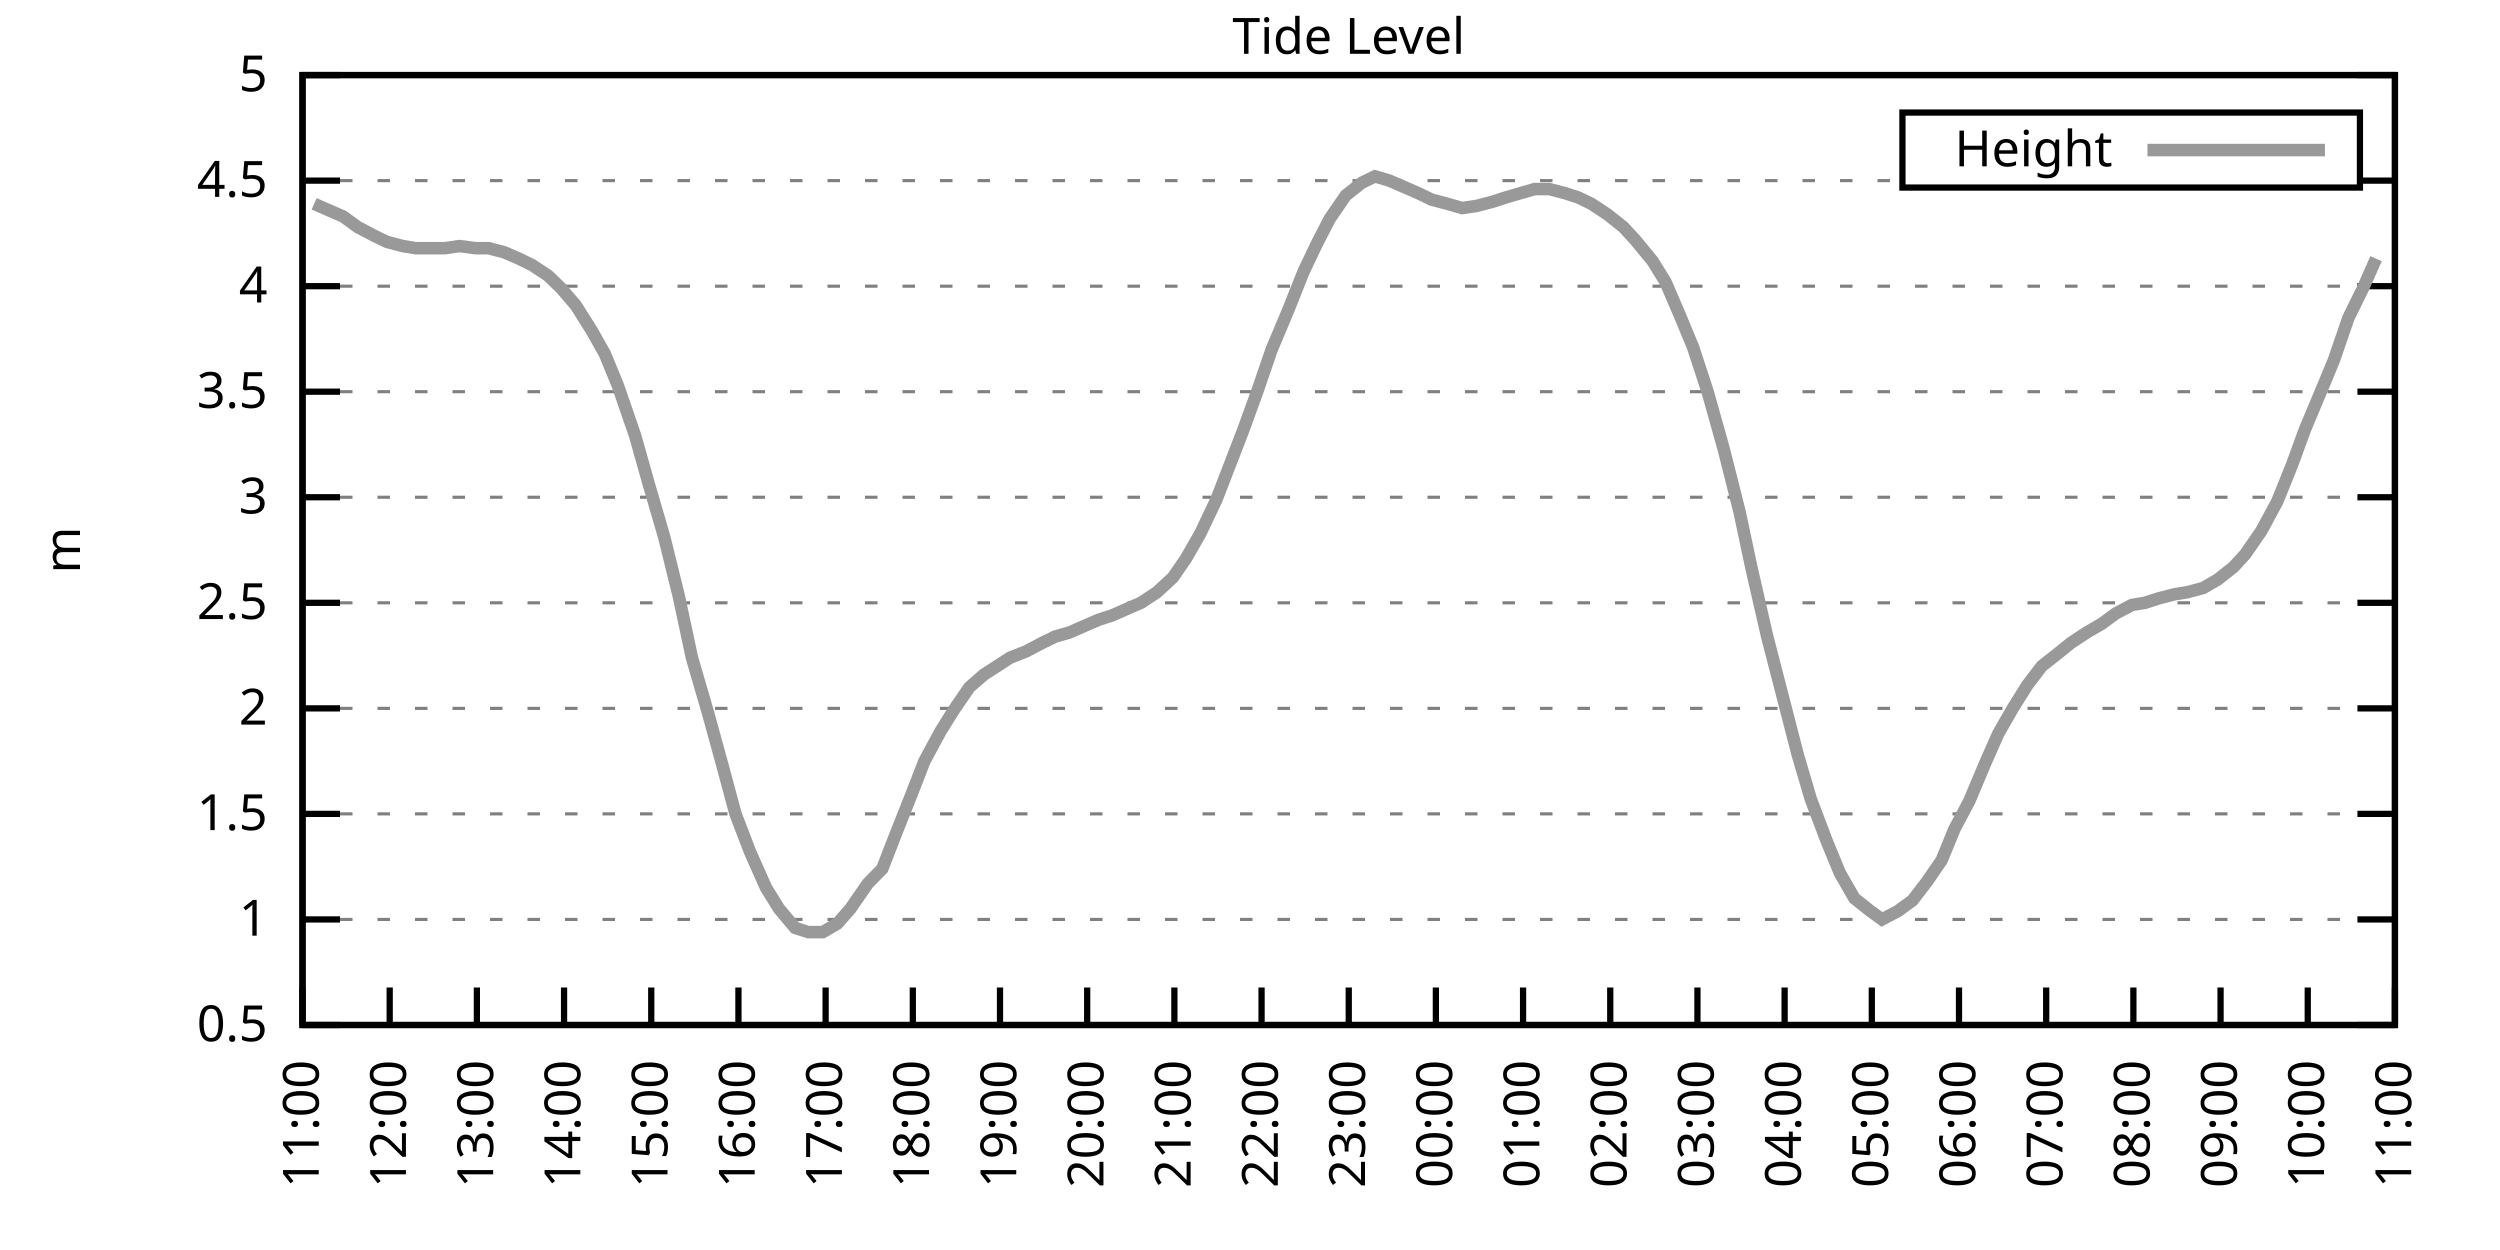
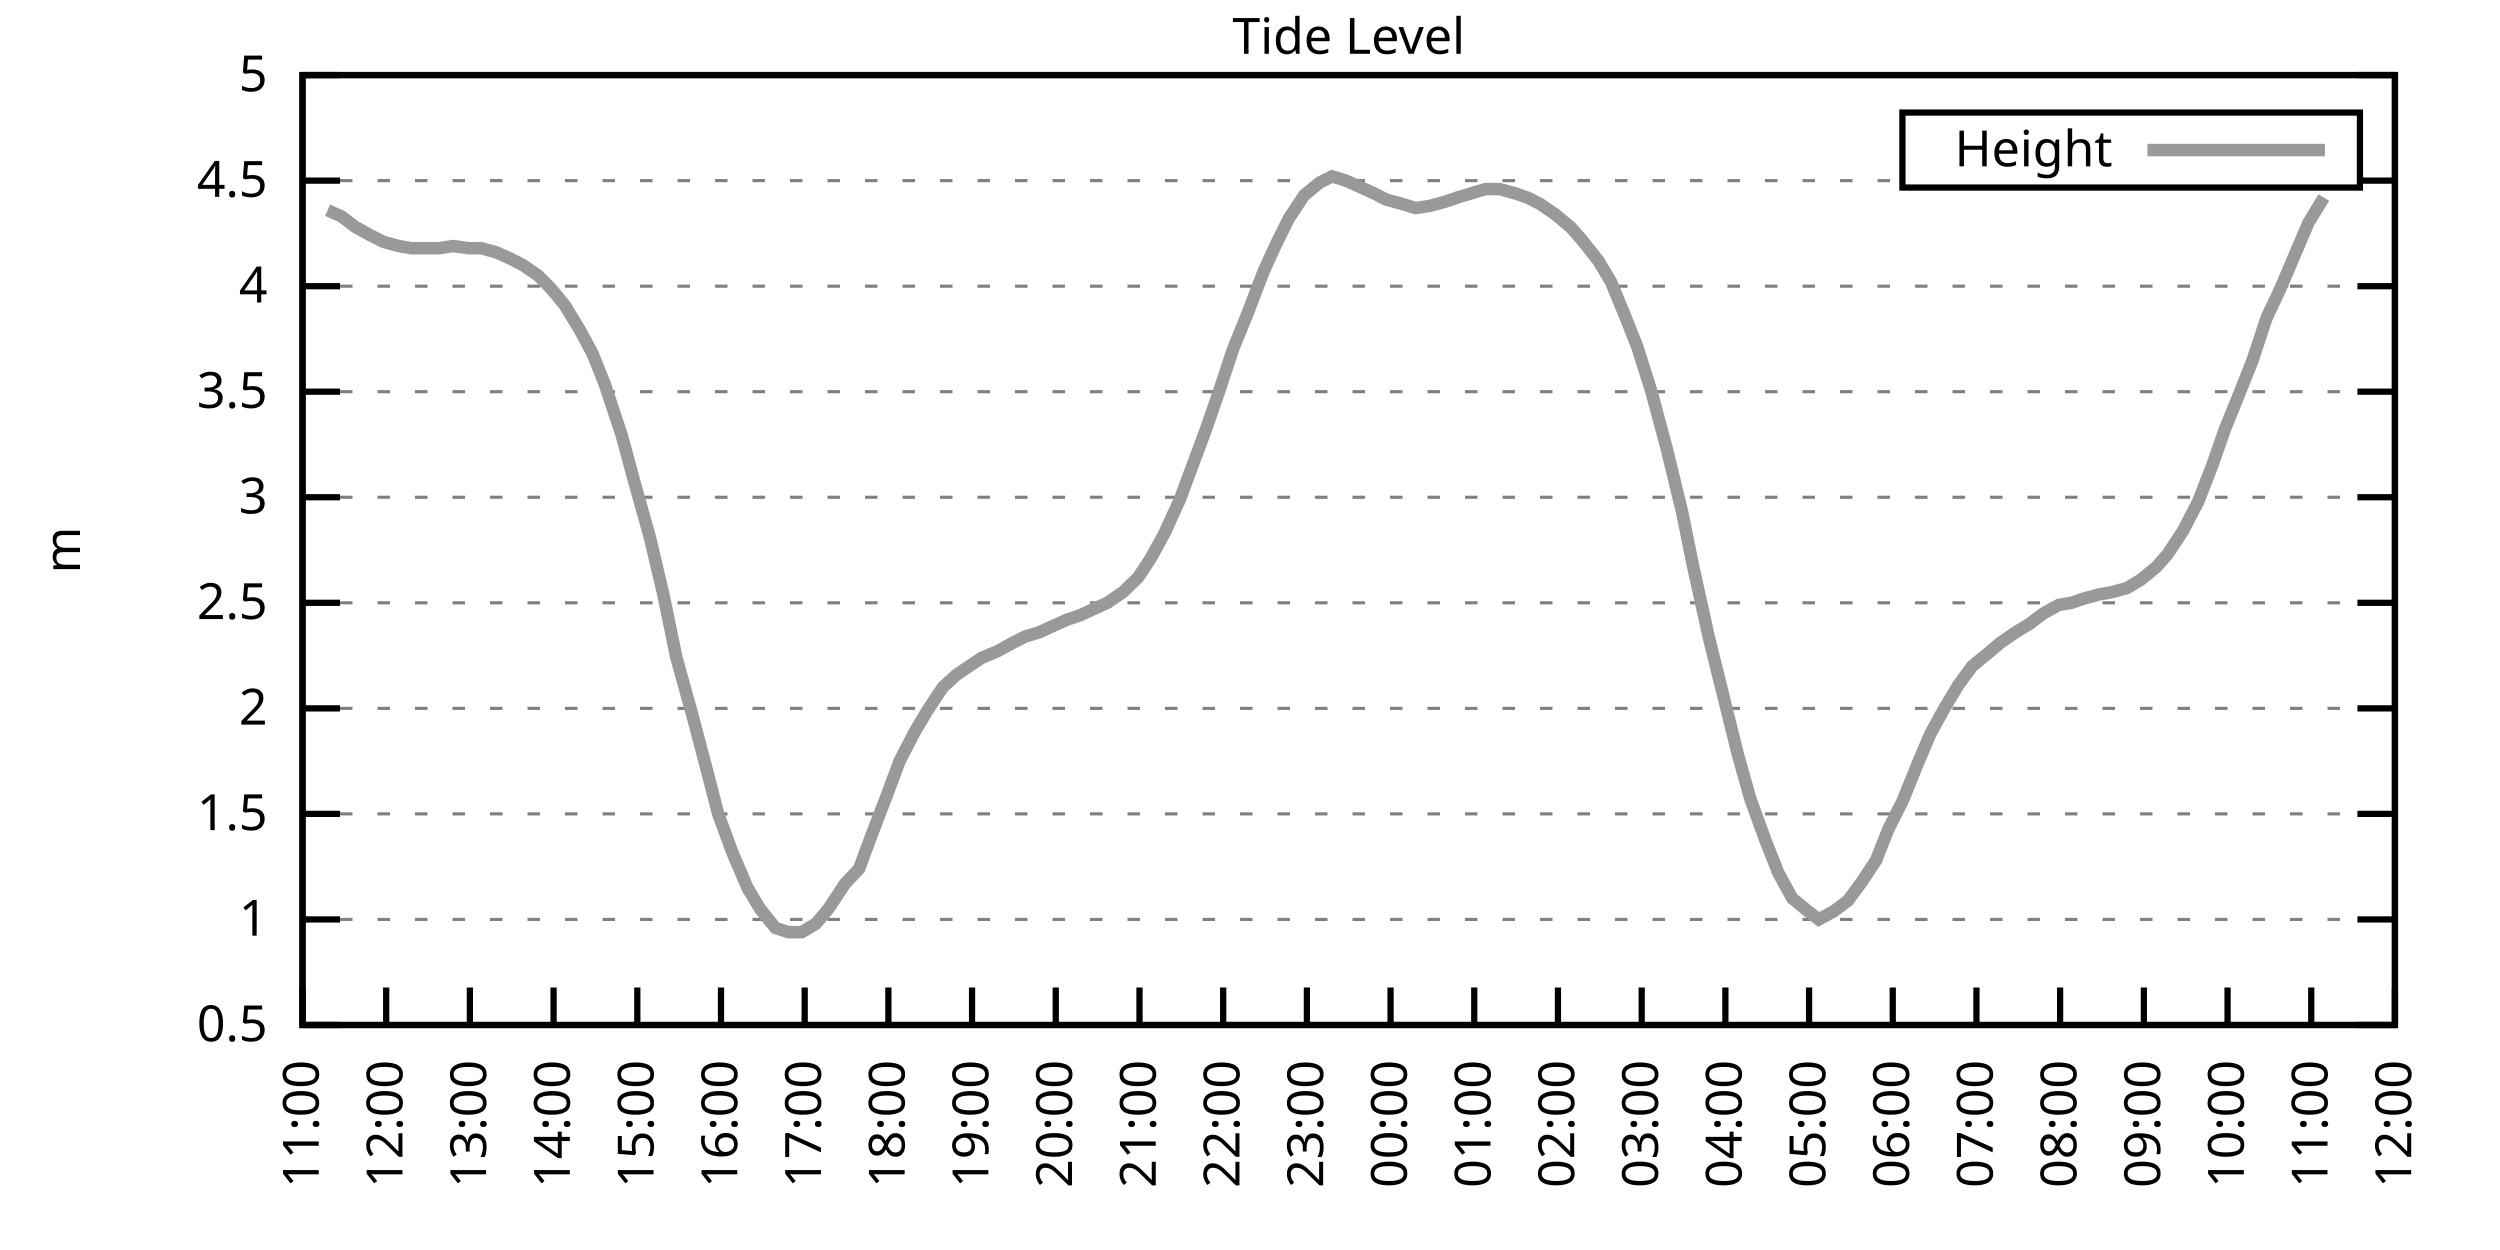
<svg xmlns="http://www.w3.org/2000/svg" xmlns:xlink="http://www.w3.org/1999/xlink" width="400" height="200" viewBox="0 0 400 200">
  <g id="gnuplot_canvas">
    <rect x="0" y="0" width="400" height="200" fill="none" />
    <defs>
      <circle id="gpDot" r="0.5" stroke-width="0.5" stroke="currentColor" />
      <path id="gpPt0" stroke-width="0.333" stroke="currentColor" d="M-1,0 h2 M0,-1 v2" />
      <path id="gpPt1" stroke-width="0.333" stroke="currentColor" d="M-1,-1 L1,1 M1,-1 L-1,1" />
      <path id="gpPt2" stroke-width="0.333" stroke="currentColor" d="M-1,0 L1,0 M0,-1 L0,1 M-1,-1 L1,1 M-1,1 L1,-1" />
      <rect id="gpPt3" stroke-width="0.333" stroke="currentColor" x="-1" y="-1" width="2" height="2" />
      <rect id="gpPt4" stroke-width="0.333" stroke="currentColor" fill="currentColor" x="-1" y="-1" width="2" height="2" />
      <circle id="gpPt5" stroke-width="0.333" stroke="currentColor" cx="0" cy="0" r="1" />
      <use xlink:href="#gpPt5" id="gpPt6" fill="currentColor" stroke="none" />
      <path id="gpPt7" stroke-width="0.333" stroke="currentColor" d="M0,-1.33 L-1.33,0.67 L1.33,0.67 z" />
      <use xlink:href="#gpPt7" id="gpPt8" fill="currentColor" stroke="none" />
      <use xlink:href="#gpPt7" id="gpPt9" stroke="currentColor" transform="rotate(180)" />
      <use xlink:href="#gpPt9" id="gpPt10" fill="currentColor" stroke="none" />
      <use xlink:href="#gpPt3" id="gpPt11" stroke="currentColor" transform="rotate(45)" />
      <use xlink:href="#gpPt11" id="gpPt12" fill="currentColor" stroke="none" />
      <path id="gpPt13" stroke-width="0.333" stroke="currentColor" d="M0,1.330 L1.265,0.411 L0.782,-1.067 L-0.782,-1.076 L-1.265,0.411 z" />
      <use xlink:href="#gpPt13" id="gpPt14" fill="currentColor" stroke="none" />
      <filter id="textbox" filterUnits="objectBoundingBox" x="0" y="0" height="1" width="1">
        <feFlood flood-color="white" flood-opacity="1" result="bgnd" />
        <feComposite in="SourceGraphic" in2="bgnd" operator="atop" />
      </filter>
      <filter id="greybox" filterUnits="objectBoundingBox" x="0" y="0" height="1" width="1">
        <feFlood flood-color="lightgrey" flood-opacity="1" result="grey" />
        <feComposite in="SourceGraphic" in2="grey" operator="atop" />
      </filter>
    </defs>
    <g fill="none" color="white" stroke="currentColor" stroke-width="1.00" stroke-linecap="butt" stroke-linejoin="miter">
</g>
    <g fill="none" color="black" stroke="currentColor" stroke-width="1.00" stroke-linecap="butt" stroke-linejoin="miter">
      <g stroke="none" shape-rendering="crispEdges">
        <polygon fill="rgb(255, 255, 255)" points="48.40,164.00 383.18,164.00 383.18,12.02 48.40,12.02 " />
      </g>
    </g>
    <g fill="none" color="black" stroke="currentColor" stroke-width="1.00" stroke-linecap="butt" stroke-linejoin="miter">
</g>
    <g fill="none" color="black" stroke="black" stroke-width="0.50" stroke-linecap="butt" stroke-linejoin="miter">
</g>
    <g fill="none" color="gray" stroke="currentColor" stroke-width="0.50" stroke-linecap="butt" stroke-linejoin="miter">
      <path stroke="gray" stroke-dasharray="2,4" class="gridline" d="M48.40,164.00 L383.19,164.00  " />
    </g>
    <g fill="none" color="gray" stroke="gray" stroke-width="1.00" stroke-linecap="butt" stroke-linejoin="miter">
</g>
    <g fill="none" color="black" stroke="currentColor" stroke-width="1.00" stroke-linecap="butt" stroke-linejoin="miter">
      <path stroke="black" d="M48.40,164.00 L54.40,164.00 M383.19,164.00 L377.19,164.00  " />
      <g transform="translate(42.80,166.60)" stroke="none" fill="black" font-family="Sans" font-size="8.00" text-anchor="end">
        <text>
          <tspan font-family="Sans"> 0.5</tspan>
        </text>
      </g>
    </g>
    <g fill="none" color="black" stroke="currentColor" stroke-width="1.00" stroke-linecap="butt" stroke-linejoin="miter">
</g>
    <g fill="none" color="black" stroke="black" stroke-width="0.50" stroke-linecap="butt" stroke-linejoin="miter">
</g>
    <g fill="none" color="gray" stroke="currentColor" stroke-width="0.50" stroke-linecap="butt" stroke-linejoin="miter">
      <path stroke="gray" stroke-dasharray="2,4" class="gridline" d="M48.40,147.11 L383.19,147.11  " />
    </g>
    <g fill="none" color="gray" stroke="gray" stroke-width="1.00" stroke-linecap="butt" stroke-linejoin="miter">
</g>
    <g fill="none" color="black" stroke="currentColor" stroke-width="1.00" stroke-linecap="butt" stroke-linejoin="miter">
      <path stroke="black" d="M48.40,147.11 L54.40,147.11 M383.19,147.11 L377.19,147.11  " />
      <g transform="translate(42.80,149.71)" stroke="none" fill="black" font-family="Sans" font-size="8.00" text-anchor="end">
        <text>
          <tspan font-family="Sans"> 1</tspan>
        </text>
      </g>
    </g>
    <g fill="none" color="black" stroke="currentColor" stroke-width="1.00" stroke-linecap="butt" stroke-linejoin="miter">
</g>
    <g fill="none" color="black" stroke="black" stroke-width="0.50" stroke-linecap="butt" stroke-linejoin="miter">
</g>
    <g fill="none" color="gray" stroke="currentColor" stroke-width="0.50" stroke-linecap="butt" stroke-linejoin="miter">
      <path stroke="gray" stroke-dasharray="2,4" class="gridline" d="M48.40,130.22 L383.19,130.22  " />
    </g>
    <g fill="none" color="gray" stroke="gray" stroke-width="1.00" stroke-linecap="butt" stroke-linejoin="miter">
</g>
    <g fill="none" color="black" stroke="currentColor" stroke-width="1.00" stroke-linecap="butt" stroke-linejoin="miter">
      <path stroke="black" d="M48.40,130.22 L54.40,130.22 M383.19,130.22 L377.19,130.22  " />
      <g transform="translate(42.80,132.82)" stroke="none" fill="black" font-family="Sans" font-size="8.00" text-anchor="end">
        <text>
          <tspan font-family="Sans"> 1.5</tspan>
        </text>
      </g>
    </g>
    <g fill="none" color="black" stroke="currentColor" stroke-width="1.00" stroke-linecap="butt" stroke-linejoin="miter">
</g>
    <g fill="none" color="black" stroke="black" stroke-width="0.50" stroke-linecap="butt" stroke-linejoin="miter">
</g>
    <g fill="none" color="gray" stroke="currentColor" stroke-width="0.50" stroke-linecap="butt" stroke-linejoin="miter">
      <path stroke="gray" stroke-dasharray="2,4" class="gridline" d="M48.40,113.34 L383.19,113.34  " />
    </g>
    <g fill="none" color="gray" stroke="gray" stroke-width="1.00" stroke-linecap="butt" stroke-linejoin="miter">
</g>
    <g fill="none" color="black" stroke="currentColor" stroke-width="1.00" stroke-linecap="butt" stroke-linejoin="miter">
      <path stroke="black" d="M48.40,113.34 L54.40,113.34 M383.19,113.34 L377.19,113.34  " />
      <g transform="translate(42.80,115.94)" stroke="none" fill="black" font-family="Sans" font-size="8.00" text-anchor="end">
        <text>
          <tspan font-family="Sans"> 2</tspan>
        </text>
      </g>
    </g>
    <g fill="none" color="black" stroke="currentColor" stroke-width="1.00" stroke-linecap="butt" stroke-linejoin="miter">
</g>
    <g fill="none" color="black" stroke="black" stroke-width="0.50" stroke-linecap="butt" stroke-linejoin="miter">
</g>
    <g fill="none" color="gray" stroke="currentColor" stroke-width="0.50" stroke-linecap="butt" stroke-linejoin="miter">
      <path stroke="gray" stroke-dasharray="2,4" class="gridline" d="M48.40,96.45 L383.19,96.45  " />
    </g>
    <g fill="none" color="gray" stroke="gray" stroke-width="1.00" stroke-linecap="butt" stroke-linejoin="miter">
</g>
    <g fill="none" color="black" stroke="currentColor" stroke-width="1.00" stroke-linecap="butt" stroke-linejoin="miter">
      <path stroke="black" d="M48.40,96.45 L54.40,96.45 M383.19,96.45 L377.19,96.45  " />
      <g transform="translate(42.80,99.05)" stroke="none" fill="black" font-family="Sans" font-size="8.00" text-anchor="end">
        <text>
          <tspan font-family="Sans"> 2.5</tspan>
        </text>
      </g>
    </g>
    <g fill="none" color="black" stroke="currentColor" stroke-width="1.00" stroke-linecap="butt" stroke-linejoin="miter">
</g>
    <g fill="none" color="black" stroke="black" stroke-width="0.50" stroke-linecap="butt" stroke-linejoin="miter">
</g>
    <g fill="none" color="gray" stroke="currentColor" stroke-width="0.50" stroke-linecap="butt" stroke-linejoin="miter">
      <path stroke="gray" stroke-dasharray="2,4" class="gridline" d="M48.40,79.56 L383.19,79.56  " />
    </g>
    <g fill="none" color="gray" stroke="gray" stroke-width="1.00" stroke-linecap="butt" stroke-linejoin="miter">
</g>
    <g fill="none" color="black" stroke="currentColor" stroke-width="1.00" stroke-linecap="butt" stroke-linejoin="miter">
      <path stroke="black" d="M48.40,79.56 L54.40,79.56 M383.19,79.56 L377.19,79.56  " />
      <g transform="translate(42.80,82.16)" stroke="none" fill="black" font-family="Sans" font-size="8.00" text-anchor="end">
        <text>
          <tspan font-family="Sans"> 3</tspan>
        </text>
      </g>
    </g>
    <g fill="none" color="black" stroke="currentColor" stroke-width="1.00" stroke-linecap="butt" stroke-linejoin="miter">
</g>
    <g fill="none" color="black" stroke="black" stroke-width="0.50" stroke-linecap="butt" stroke-linejoin="miter">
</g>
    <g fill="none" color="gray" stroke="currentColor" stroke-width="0.50" stroke-linecap="butt" stroke-linejoin="miter">
      <path stroke="gray" stroke-dasharray="2,4" class="gridline" d="M48.40,62.67 L383.19,62.67  " />
    </g>
    <g fill="none" color="gray" stroke="gray" stroke-width="1.00" stroke-linecap="butt" stroke-linejoin="miter">
</g>
    <g fill="none" color="black" stroke="currentColor" stroke-width="1.00" stroke-linecap="butt" stroke-linejoin="miter">
      <path stroke="black" d="M48.40,62.67 L54.40,62.67 M383.19,62.67 L377.19,62.67  " />
      <g transform="translate(42.80,65.27)" stroke="none" fill="black" font-family="Sans" font-size="8.00" text-anchor="end">
        <text>
          <tspan font-family="Sans"> 3.5</tspan>
        </text>
      </g>
    </g>
    <g fill="none" color="black" stroke="currentColor" stroke-width="1.00" stroke-linecap="butt" stroke-linejoin="miter">
</g>
    <g fill="none" color="black" stroke="black" stroke-width="0.50" stroke-linecap="butt" stroke-linejoin="miter">
</g>
    <g fill="none" color="gray" stroke="currentColor" stroke-width="0.50" stroke-linecap="butt" stroke-linejoin="miter">
      <path stroke="gray" stroke-dasharray="2,4" class="gridline" d="M48.40,45.79 L383.19,45.79  " />
    </g>
    <g fill="none" color="gray" stroke="gray" stroke-width="1.00" stroke-linecap="butt" stroke-linejoin="miter">
</g>
    <g fill="none" color="black" stroke="currentColor" stroke-width="1.00" stroke-linecap="butt" stroke-linejoin="miter">
      <path stroke="black" d="M48.40,45.79 L54.40,45.79 M383.19,45.79 L377.19,45.79  " />
      <g transform="translate(42.80,48.39)" stroke="none" fill="black" font-family="Sans" font-size="8.00" text-anchor="end">
        <text>
          <tspan font-family="Sans"> 4</tspan>
        </text>
      </g>
    </g>
    <g fill="none" color="black" stroke="currentColor" stroke-width="1.00" stroke-linecap="butt" stroke-linejoin="miter">
</g>
    <g fill="none" color="black" stroke="black" stroke-width="0.50" stroke-linecap="butt" stroke-linejoin="miter">
</g>
    <g fill="none" color="gray" stroke="currentColor" stroke-width="0.50" stroke-linecap="butt" stroke-linejoin="miter">
      <path stroke="gray" stroke-dasharray="2,4" class="gridline" d="M48.40,28.90 L304.39,28.90 M377.59,28.90 L383.19,28.90  " />
    </g>
    <g fill="none" color="gray" stroke="gray" stroke-width="1.00" stroke-linecap="butt" stroke-linejoin="miter">
</g>
    <g fill="none" color="black" stroke="currentColor" stroke-width="1.00" stroke-linecap="butt" stroke-linejoin="miter">
      <path stroke="black" d="M48.40,28.90 L54.40,28.90 M383.19,28.90 L377.19,28.90  " />
      <g transform="translate(42.80,31.50)" stroke="none" fill="black" font-family="Sans" font-size="8.00" text-anchor="end">
        <text>
          <tspan font-family="Sans"> 4.5</tspan>
        </text>
      </g>
    </g>
    <g fill="none" color="black" stroke="currentColor" stroke-width="1.00" stroke-linecap="butt" stroke-linejoin="miter">
</g>
    <g fill="none" color="black" stroke="black" stroke-width="0.50" stroke-linecap="butt" stroke-linejoin="miter">
</g>
    <g fill="none" color="gray" stroke="currentColor" stroke-width="0.50" stroke-linecap="butt" stroke-linejoin="miter">
      <path stroke="gray" stroke-dasharray="2,4" class="gridline" d="M48.40,12.01 L383.19,12.01  " />
    </g>
    <g fill="none" color="gray" stroke="gray" stroke-width="1.00" stroke-linecap="butt" stroke-linejoin="miter">
</g>
    <g fill="none" color="black" stroke="currentColor" stroke-width="1.00" stroke-linecap="butt" stroke-linejoin="miter">
      <path stroke="black" d="M48.40,12.01 L54.40,12.01 M383.19,12.01 L377.19,12.01  " />
      <g transform="translate(42.80,14.61)" stroke="none" fill="black" font-family="Sans" font-size="8.00" text-anchor="end">
        <text>
          <tspan font-family="Sans"> 5</tspan>
        </text>
      </g>
    </g>
    <g fill="none" color="black" stroke="currentColor" stroke-width="1.00" stroke-linecap="butt" stroke-linejoin="miter">
      <path stroke="black" d="M48.40,164.00 L48.40,158.00  " />
      <g transform="translate(51.00,169.60) rotate(270.00)" stroke="none" fill="black" font-family="Sans" font-size="8.00" text-anchor="end">
        <text>
          <tspan font-family="Sans">11:00</tspan>
        </text>
      </g>
    </g>
    <g fill="none" color="black" stroke="currentColor" stroke-width="1.00" stroke-linecap="butt" stroke-linejoin="miter">
-       <path stroke="black" d="M62.35,164.00 L62.35,158.00  " />
-       <g transform="translate(64.95,169.60) rotate(270.00)" stroke="none" fill="black" font-family="Sans" font-size="8.00" text-anchor="end">
+       <path stroke="black" d="M61.79,164.00 L61.79,158.00  " />
+       <g transform="translate(64.39,169.60) rotate(270.00)" stroke="none" fill="black" font-family="Sans" font-size="8.00" text-anchor="end">
        <text>
          <tspan font-family="Sans">12:00</tspan>
        </text>
      </g>
    </g>
    <g fill="none" color="black" stroke="currentColor" stroke-width="1.00" stroke-linecap="butt" stroke-linejoin="miter">
-       <path stroke="black" d="M76.30,164.00 L76.30,158.00  " />
-       <g transform="translate(78.90,169.60) rotate(270.00)" stroke="none" fill="black" font-family="Sans" font-size="8.00" text-anchor="end">
+       <path stroke="black" d="M75.18,164.00 L75.18,158.00  " />
+       <g transform="translate(77.78,169.60) rotate(270.00)" stroke="none" fill="black" font-family="Sans" font-size="8.00" text-anchor="end">
        <text>
          <tspan font-family="Sans">13:00</tspan>
        </text>
      </g>
    </g>
    <g fill="none" color="black" stroke="currentColor" stroke-width="1.00" stroke-linecap="butt" stroke-linejoin="miter">
-       <path stroke="black" d="M90.25,164.00 L90.25,158.00  " />
-       <g transform="translate(92.85,169.60) rotate(270.00)" stroke="none" fill="black" font-family="Sans" font-size="8.00" text-anchor="end">
+       <path stroke="black" d="M88.57,164.00 L88.57,158.00  " />
+       <g transform="translate(91.17,169.60) rotate(270.00)" stroke="none" fill="black" font-family="Sans" font-size="8.00" text-anchor="end">
        <text>
          <tspan font-family="Sans">14:00</tspan>
        </text>
      </g>
    </g>
    <g fill="none" color="black" stroke="currentColor" stroke-width="1.00" stroke-linecap="butt" stroke-linejoin="miter">
-       <path stroke="black" d="M104.20,164.00 L104.20,158.00  " />
-       <g transform="translate(106.80,169.60) rotate(270.00)" stroke="none" fill="black" font-family="Sans" font-size="8.00" text-anchor="end">
+       <path stroke="black" d="M101.97,164.00 L101.97,158.00  " />
+       <g transform="translate(104.57,169.60) rotate(270.00)" stroke="none" fill="black" font-family="Sans" font-size="8.00" text-anchor="end">
        <text>
          <tspan font-family="Sans">15:00</tspan>
        </text>
      </g>
    </g>
    <g fill="none" color="black" stroke="currentColor" stroke-width="1.00" stroke-linecap="butt" stroke-linejoin="miter">
-       <path stroke="black" d="M118.15,164.00 L118.15,158.00  " />
-       <g transform="translate(120.75,169.60) rotate(270.00)" stroke="none" fill="black" font-family="Sans" font-size="8.00" text-anchor="end">
+       <path stroke="black" d="M115.36,164.00 L115.36,158.00  " />
+       <g transform="translate(117.96,169.60) rotate(270.00)" stroke="none" fill="black" font-family="Sans" font-size="8.00" text-anchor="end">
        <text>
          <tspan font-family="Sans">16:00</tspan>
        </text>
      </g>
    </g>
    <g fill="none" color="black" stroke="currentColor" stroke-width="1.00" stroke-linecap="butt" stroke-linejoin="miter">
-       <path stroke="black" d="M132.10,164.00 L132.10,158.00  " />
-       <g transform="translate(134.70,169.60) rotate(270.00)" stroke="none" fill="black" font-family="Sans" font-size="8.00" text-anchor="end">
+       <path stroke="black" d="M128.75,164.00 L128.75,158.00  " />
+       <g transform="translate(131.35,169.60) rotate(270.00)" stroke="none" fill="black" font-family="Sans" font-size="8.00" text-anchor="end">
        <text>
          <tspan font-family="Sans">17:00</tspan>
        </text>
      </g>
    </g>
    <g fill="none" color="black" stroke="currentColor" stroke-width="1.00" stroke-linecap="butt" stroke-linejoin="miter">
-       <path stroke="black" d="M146.05,164.00 L146.05,158.00  " />
-       <g transform="translate(148.65,169.60) rotate(270.00)" stroke="none" fill="black" font-family="Sans" font-size="8.00" text-anchor="end">
+       <path stroke="black" d="M142.14,164.00 L142.14,158.00  " />
+       <g transform="translate(144.74,169.60) rotate(270.00)" stroke="none" fill="black" font-family="Sans" font-size="8.00" text-anchor="end">
        <text>
          <tspan font-family="Sans">18:00</tspan>
        </text>
      </g>
    </g>
    <g fill="none" color="black" stroke="currentColor" stroke-width="1.00" stroke-linecap="butt" stroke-linejoin="miter">
-       <path stroke="black" d="M160.00,164.00 L160.00,158.00  " />
-       <g transform="translate(162.60,169.60) rotate(270.00)" stroke="none" fill="black" font-family="Sans" font-size="8.00" text-anchor="end">
+       <path stroke="black" d="M155.53,164.00 L155.53,158.00  " />
+       <g transform="translate(158.13,169.60) rotate(270.00)" stroke="none" fill="black" font-family="Sans" font-size="8.00" text-anchor="end">
        <text>
          <tspan font-family="Sans">19:00</tspan>
        </text>
      </g>
    </g>
    <g fill="none" color="black" stroke="currentColor" stroke-width="1.00" stroke-linecap="butt" stroke-linejoin="miter">
-       <path stroke="black" d="M173.95,164.00 L173.95,158.00  " />
-       <g transform="translate(176.55,169.60) rotate(270.00)" stroke="none" fill="black" font-family="Sans" font-size="8.00" text-anchor="end">
+       <path stroke="black" d="M168.92,164.00 L168.92,158.00  " />
+       <g transform="translate(171.52,169.60) rotate(270.00)" stroke="none" fill="black" font-family="Sans" font-size="8.00" text-anchor="end">
        <text>
          <tspan font-family="Sans">20:00</tspan>
        </text>
      </g>
    </g>
    <g fill="none" color="black" stroke="currentColor" stroke-width="1.00" stroke-linecap="butt" stroke-linejoin="miter">
-       <path stroke="black" d="M187.90,164.00 L187.90,158.00  " />
-       <g transform="translate(190.50,169.60) rotate(270.00)" stroke="none" fill="black" font-family="Sans" font-size="8.00" text-anchor="end">
+       <path stroke="black" d="M182.32,164.00 L182.32,158.00  " />
+       <g transform="translate(184.92,169.60) rotate(270.00)" stroke="none" fill="black" font-family="Sans" font-size="8.00" text-anchor="end">
        <text>
          <tspan font-family="Sans">21:00</tspan>
        </text>
      </g>
    </g>
    <g fill="none" color="black" stroke="currentColor" stroke-width="1.00" stroke-linecap="butt" stroke-linejoin="miter">
-       <path stroke="black" d="M201.85,164.00 L201.85,158.00  " />
-       <g transform="translate(204.45,169.60) rotate(270.00)" stroke="none" fill="black" font-family="Sans" font-size="8.00" text-anchor="end">
+       <path stroke="black" d="M195.71,164.00 L195.71,158.00  " />
+       <g transform="translate(198.31,169.60) rotate(270.00)" stroke="none" fill="black" font-family="Sans" font-size="8.00" text-anchor="end">
        <text>
          <tspan font-family="Sans">22:00</tspan>
        </text>
      </g>
    </g>
    <g fill="none" color="black" stroke="currentColor" stroke-width="1.00" stroke-linecap="butt" stroke-linejoin="miter">
-       <path stroke="black" d="M215.80,164.00 L215.80,158.00  " />
-       <g transform="translate(218.40,169.60) rotate(270.00)" stroke="none" fill="black" font-family="Sans" font-size="8.00" text-anchor="end">
+       <path stroke="black" d="M209.10,164.00 L209.10,158.00  " />
+       <g transform="translate(211.70,169.60) rotate(270.00)" stroke="none" fill="black" font-family="Sans" font-size="8.00" text-anchor="end">
        <text>
          <tspan font-family="Sans">23:00</tspan>
        </text>
      </g>
    </g>
    <g fill="none" color="black" stroke="currentColor" stroke-width="1.00" stroke-linecap="butt" stroke-linejoin="miter">
-       <path stroke="black" d="M229.74,164.00 L229.74,158.00  " />
-       <g transform="translate(232.34,169.60) rotate(270.00)" stroke="none" fill="black" font-family="Sans" font-size="8.00" text-anchor="end">
+       <path stroke="black" d="M222.49,164.00 L222.49,158.00  " />
+       <g transform="translate(225.09,169.60) rotate(270.00)" stroke="none" fill="black" font-family="Sans" font-size="8.00" text-anchor="end">
        <text>
          <tspan font-family="Sans">00:00</tspan>
        </text>
      </g>
    </g>
    <g fill="none" color="black" stroke="currentColor" stroke-width="1.00" stroke-linecap="butt" stroke-linejoin="miter">
-       <path stroke="black" d="M243.69,164.00 L243.69,158.00  " />
-       <g transform="translate(246.29,169.60) rotate(270.00)" stroke="none" fill="black" font-family="Sans" font-size="8.00" text-anchor="end">
+       <path stroke="black" d="M235.88,164.00 L235.88,158.00  " />
+       <g transform="translate(238.48,169.60) rotate(270.00)" stroke="none" fill="black" font-family="Sans" font-size="8.00" text-anchor="end">
        <text>
          <tspan font-family="Sans">01:00</tspan>
        </text>
      </g>
    </g>
    <g fill="none" color="black" stroke="currentColor" stroke-width="1.00" stroke-linecap="butt" stroke-linejoin="miter">
-       <path stroke="black" d="M257.64,164.00 L257.64,158.00  " />
-       <g transform="translate(260.24,169.60) rotate(270.00)" stroke="none" fill="black" font-family="Sans" font-size="8.00" text-anchor="end">
+       <path stroke="black" d="M249.27,164.00 L249.27,158.00  " />
+       <g transform="translate(251.87,169.60) rotate(270.00)" stroke="none" fill="black" font-family="Sans" font-size="8.00" text-anchor="end">
        <text>
          <tspan font-family="Sans">02:00</tspan>
        </text>
      </g>
    </g>
    <g fill="none" color="black" stroke="currentColor" stroke-width="1.00" stroke-linecap="butt" stroke-linejoin="miter">
-       <path stroke="black" d="M271.59,164.00 L271.59,158.00  " />
-       <g transform="translate(274.19,169.60) rotate(270.00)" stroke="none" fill="black" font-family="Sans" font-size="8.00" text-anchor="end">
+       <path stroke="black" d="M262.67,164.00 L262.67,158.00  " />
+       <g transform="translate(265.27,169.60) rotate(270.00)" stroke="none" fill="black" font-family="Sans" font-size="8.00" text-anchor="end">
        <text>
          <tspan font-family="Sans">03:00</tspan>
        </text>
      </g>
    </g>
    <g fill="none" color="black" stroke="currentColor" stroke-width="1.00" stroke-linecap="butt" stroke-linejoin="miter">
-       <path stroke="black" d="M285.54,164.00 L285.54,158.00  " />
-       <g transform="translate(288.14,169.60) rotate(270.00)" stroke="none" fill="black" font-family="Sans" font-size="8.00" text-anchor="end">
+       <path stroke="black" d="M276.06,164.00 L276.06,158.00  " />
+       <g transform="translate(278.66,169.60) rotate(270.00)" stroke="none" fill="black" font-family="Sans" font-size="8.00" text-anchor="end">
        <text>
          <tspan font-family="Sans">04:00</tspan>
        </text>
      </g>
    </g>
    <g fill="none" color="black" stroke="currentColor" stroke-width="1.00" stroke-linecap="butt" stroke-linejoin="miter">
-       <path stroke="black" d="M299.49,164.00 L299.49,158.00  " />
-       <g transform="translate(302.09,169.60) rotate(270.00)" stroke="none" fill="black" font-family="Sans" font-size="8.00" text-anchor="end">
+       <path stroke="black" d="M289.45,164.00 L289.45,158.00  " />
+       <g transform="translate(292.05,169.60) rotate(270.00)" stroke="none" fill="black" font-family="Sans" font-size="8.00" text-anchor="end">
        <text>
          <tspan font-family="Sans">05:00</tspan>
        </text>
      </g>
    </g>
    <g fill="none" color="black" stroke="currentColor" stroke-width="1.00" stroke-linecap="butt" stroke-linejoin="miter">
-       <path stroke="black" d="M313.44,164.00 L313.44,158.00  " />
-       <g transform="translate(316.04,169.60) rotate(270.00)" stroke="none" fill="black" font-family="Sans" font-size="8.00" text-anchor="end">
+       <path stroke="black" d="M302.84,164.00 L302.84,158.00  " />
+       <g transform="translate(305.44,169.60) rotate(270.00)" stroke="none" fill="black" font-family="Sans" font-size="8.00" text-anchor="end">
        <text>
          <tspan font-family="Sans">06:00</tspan>
        </text>
      </g>
    </g>
    <g fill="none" color="black" stroke="currentColor" stroke-width="1.00" stroke-linecap="butt" stroke-linejoin="miter">
-       <path stroke="black" d="M327.39,164.00 L327.39,158.00  " />
-       <g transform="translate(329.99,169.60) rotate(270.00)" stroke="none" fill="black" font-family="Sans" font-size="8.00" text-anchor="end">
+       <path stroke="black" d="M316.23,164.00 L316.23,158.00  " />
+       <g transform="translate(318.83,169.60) rotate(270.00)" stroke="none" fill="black" font-family="Sans" font-size="8.00" text-anchor="end">
        <text>
          <tspan font-family="Sans">07:00</tspan>
        </text>
      </g>
    </g>
    <g fill="none" color="black" stroke="currentColor" stroke-width="1.00" stroke-linecap="butt" stroke-linejoin="miter">
-       <path stroke="black" d="M341.34,164.00 L341.34,158.00  " />
-       <g transform="translate(343.94,169.60) rotate(270.00)" stroke="none" fill="black" font-family="Sans" font-size="8.00" text-anchor="end">
+       <path stroke="black" d="M329.62,164.00 L329.62,158.00  " />
+       <g transform="translate(332.22,169.60) rotate(270.00)" stroke="none" fill="black" font-family="Sans" font-size="8.00" text-anchor="end">
        <text>
          <tspan font-family="Sans">08:00</tspan>
        </text>
      </g>
    </g>
    <g fill="none" color="black" stroke="currentColor" stroke-width="1.00" stroke-linecap="butt" stroke-linejoin="miter">
-       <path stroke="black" d="M355.29,164.00 L355.29,158.00  " />
-       <g transform="translate(357.89,169.60) rotate(270.00)" stroke="none" fill="black" font-family="Sans" font-size="8.00" text-anchor="end">
+       <path stroke="black" d="M343.02,164.00 L343.02,158.00  " />
+       <g transform="translate(345.62,169.60) rotate(270.00)" stroke="none" fill="black" font-family="Sans" font-size="8.00" text-anchor="end">
        <text>
          <tspan font-family="Sans">09:00</tspan>
        </text>
      </g>
    </g>
    <g fill="none" color="black" stroke="currentColor" stroke-width="1.00" stroke-linecap="butt" stroke-linejoin="miter">
-       <path stroke="black" d="M369.24,164.00 L369.24,158.00  " />
-       <g transform="translate(371.84,169.60) rotate(270.00)" stroke="none" fill="black" font-family="Sans" font-size="8.00" text-anchor="end">
+       <path stroke="black" d="M356.41,164.00 L356.41,158.00  " />
+       <g transform="translate(359.01,169.60) rotate(270.00)" stroke="none" fill="black" font-family="Sans" font-size="8.00" text-anchor="end">
        <text>
          <tspan font-family="Sans">10:00</tspan>
+         </text>
+       </g>
+     </g>
+     <g fill="none" color="black" stroke="currentColor" stroke-width="1.00" stroke-linecap="butt" stroke-linejoin="miter">
+       <path stroke="black" d="M369.80,164.00 L369.80,158.00  " />
+       <g transform="translate(372.40,169.60) rotate(270.00)" stroke="none" fill="black" font-family="Sans" font-size="8.00" text-anchor="end">
+         <text>
+           <tspan font-family="Sans">11:00</tspan>
        </text>
      </g>
    </g>
    <g fill="none" color="black" stroke="currentColor" stroke-width="1.00" stroke-linecap="butt" stroke-linejoin="miter">
      <path stroke="black" d="M383.19,164.00 L383.19,158.00  " />
      <g transform="translate(385.79,169.60) rotate(270.00)" stroke="none" fill="black" font-family="Sans" font-size="8.00" text-anchor="end">
        <text>
-           <tspan font-family="Sans">11:00</tspan>
+           <tspan font-family="Sans">12:00</tspan>
        </text>
      </g>
    </g>
    <g fill="none" color="black" stroke="currentColor" stroke-width="1.00" stroke-linecap="butt" stroke-linejoin="miter">
</g>
    <g fill="none" color="black" stroke="currentColor" stroke-width="1.00" stroke-linecap="butt" stroke-linejoin="miter">
      <path stroke="black" d="M48.40,12.01 L48.40,164.00 L383.19,164.00 L383.19,12.01 L48.40,12.01 Z  " />
    </g>
    <g fill="none" color="black" stroke="currentColor" stroke-width="1.00" stroke-linecap="butt" stroke-linejoin="miter">
</g>
    <g fill="none" color="black" stroke="currentColor" stroke-width="1.00" stroke-linecap="butt" stroke-linejoin="miter">
      <path stroke="black" d="M304.39,30.01 L304.39,18.01 L377.59,18.01 L377.59,30.01 L304.39,30.01 Z  " />
    </g>
    <g id="Tide_level_plot_1">
      <g fill="none" color="white" stroke="black" stroke-width="2.00" stroke-linecap="butt" stroke-linejoin="miter">
</g>
      <g fill="none" color="black" stroke="currentColor" stroke-width="2.00" stroke-linecap="butt" stroke-linejoin="miter">
        <g transform="translate(337.99,26.61)" stroke="none" fill="black" font-family="Sans" font-size="8.00" text-anchor="end">
          <text>
            <tspan font-family="Sans">Height</tspan>
          </text>
        </g>
      </g>
      <g fill="none" color="black" stroke="currentColor" stroke-width="2.00" stroke-linecap="butt" stroke-linejoin="miter">
-         <path stroke="rgb(153, 153, 153)" d="M343.59,24.01 L371.99,24.01 M50.26,32.61 L52.58,33.63 L54.91,34.64 L57.23,36.33 L59.79,37.68 L61.88,38.69   L64.44,39.37 L66.53,39.71 L68.86,39.71 L71.18,39.71 L73.51,39.37 L76.07,39.71 L78.16,39.71 L80.72,40.38   L83.04,41.39 L85.13,42.41 L87.69,44.10 L89.78,46.12 L92.11,48.83 L94.67,52.88 L96.76,56.59 L98.85,61.66   L101.64,69.77 L103.73,77.20 L106.29,85.98 L108.62,95.44 L110.71,105.23 L113.27,114.01 L115.59,122.46 L117.68,130.22   L120.01,136.30 L122.57,142.05 L124.66,145.42 L127.22,148.46 L129.31,149.14 L131.63,149.14 L133.96,147.79 L136.05,145.42   L138.84,141.37 L141.16,139.01 L143.26,133.60 L145.81,127.18 L147.91,121.78 L150.46,117.05 L152.56,113.67 L155.11,109.96   L157.44,107.93 L159.53,106.58 L161.62,105.23 L164.18,104.22 L166.74,102.87 L168.83,101.85 L171.16,101.18 L173.48,100.16   L175.81,99.15 L177.90,98.48 L180.22,97.46 L182.55,96.45 L185.11,94.76 L187.66,92.40 L189.76,89.36 L192.08,85.30   L194.64,79.90 L196.73,74.49 L198.82,69.09 L201.15,62.67 L203.47,55.92 L206.03,49.84 L208.59,43.42 L210.68,39.03   L212.77,34.98 L215.33,31.26 L217.89,29.24 L219.98,28.22 L222.30,28.90 L224.63,29.91 L226.95,30.92 L229.05,31.94   L231.60,32.61 L233.93,33.29 L236.25,32.95 L238.81,32.28 L240.90,31.60 L243.23,30.92 L245.55,30.25 L247.88,30.25   L250.44,30.92 L252.53,31.60 L254.62,32.61 L257.18,34.30 L259.74,36.33 L261.60,38.35 L264.39,41.73 L266.48,45.11   L268.80,50.51 L270.90,55.58 L273.22,62.67 L275.78,71.79 L278.34,81.93 L280.20,90.71 L282.75,101.85 L284.85,109.96   L287.64,120.77 L289.73,127.86 L292.29,134.62 L294.38,139.68 L296.70,143.73 L299.26,145.76 L301.12,147.11 L303.68,145.76   L306.00,144.07 L308.33,141.03 L310.65,137.66 L312.74,132.59 L315.07,128.20 L317.63,122.12 L319.72,117.39 L322.04,113.34   L324.37,109.62 L326.69,106.58 L329.25,104.56 L331.34,102.87 L333.90,101.18 L336.23,99.83 L338.55,98.14 L341.11,96.79   L343.20,96.45 L345.29,95.77 L347.85,95.10 L349.94,94.76 L352.50,94.08 L354.83,92.73 L357.38,90.71 L359.24,88.68   L361.80,84.97 L364.36,80.24 L366.68,74.49 L368.78,68.75 L371.33,62.67 L373.43,57.61 L375.75,50.85 L378.08,46.12   L380.17,41.39  " />
+         <path stroke="rgb(153, 153, 153)" d="M343.59,24.01 L371.99,24.01 M52.42,33.63 L54.65,34.64 L56.88,36.33 L59.34,37.68 L61.35,38.69 L63.80,39.37   L65.81,39.71 L68.04,39.71 L70.27,39.71 L72.50,39.37 L74.96,39.71 L76.97,39.71 L79.42,40.38 L81.66,41.39   L83.66,42.41 L86.12,44.10 L88.13,46.12 L90.36,48.83 L92.82,52.88 L94.82,56.59 L96.83,61.66 L99.51,69.77   L101.52,77.20 L103.98,85.98 L106.21,95.44 L108.22,105.23 L110.67,114.01 L112.90,122.46 L114.91,130.22 L117.14,136.30   L119.60,142.05 L121.61,145.42 L124.06,148.46 L126.07,149.14 L128.30,149.14 L130.54,147.79 L132.54,145.42 L135.22,141.37   L137.45,139.01 L139.46,133.60 L141.92,127.18 L143.93,121.78 L146.38,117.05 L148.39,113.67 L150.85,109.96 L153.08,107.93   L155.09,106.58 L157.10,105.23 L159.55,104.22 L162.01,102.87 L164.01,101.85 L166.25,101.18 L168.48,100.16 L170.71,99.15   L172.72,98.48 L174.95,97.46 L177.18,96.45 L179.64,94.76 L182.09,92.40 L184.10,89.36 L186.33,85.30 L188.79,79.90   L190.80,74.49 L192.81,69.09 L195.04,62.67 L197.27,55.92 L199.73,49.84 L202.18,43.42 L204.19,39.03 L206.20,34.98   L208.65,31.26 L211.11,29.24 L213.12,28.22 L215.35,28.90 L217.58,29.91 L219.81,30.92 L221.82,31.94 L224.28,32.61   L226.51,33.29 L228.74,32.95 L231.20,32.28 L233.20,31.60 L235.44,30.92 L237.67,30.25 L239.90,30.25 L242.36,30.92   L244.36,31.60 L246.37,32.61 L248.83,34.30 L251.28,36.33 L253.07,38.35 L255.75,41.73 L257.76,45.11 L259.99,50.51   L262.00,55.58 L264.23,62.67 L266.68,71.79 L269.14,81.93 L270.92,90.71 L273.38,101.85 L275.39,109.96 L278.07,120.77   L280.07,127.86 L282.53,134.62 L284.54,139.68 L286.77,143.73 L289.23,145.76 L291.01,147.11 L293.47,145.76 L295.70,144.07   L297.93,141.03 L300.16,137.66 L302.17,132.59 L304.40,128.20 L306.86,122.12 L308.87,117.39 L311.10,113.34 L313.33,109.62   L315.56,106.58 L318.02,104.56 L320.03,102.87 L322.48,101.18 L324.71,99.83 L326.95,98.14 L329.40,96.79 L331.41,96.45   L333.42,95.77 L335.87,95.10 L337.88,94.76 L340.34,94.08 L342.57,92.73 L345.02,90.71 L346.81,88.68 L349.26,84.97   L351.72,80.24 L353.95,74.49 L355.96,68.75 L358.42,62.67 L360.42,57.61 L362.66,50.85 L364.89,46.12 L366.90,41.39   L369.35,35.65 L371.81,31.60  " />
      </g>
    </g>
    <g fill="none" color="black" stroke="currentColor" stroke-width="2.00" stroke-linecap="butt" stroke-linejoin="miter">
</g>
    <g fill="none" color="black" stroke="black" stroke-width="1.00" stroke-linecap="butt" stroke-linejoin="miter">
</g>
    <g fill="none" color="black" stroke="currentColor" stroke-width="1.00" stroke-linecap="butt" stroke-linejoin="miter">
      <path stroke="black" d="M48.40,12.01 L48.40,164.00 L383.19,164.00 L383.19,12.01 L48.40,12.01 Z  " />
      <g transform="translate(12.80,88.01) rotate(270.00)" stroke="none" fill="black" font-family="Sans" font-size="8.00" text-anchor="middle">
        <text>
          <tspan font-family="Sans">m</tspan>
        </text>
      </g>
    </g>
    <g fill="none" color="black" stroke="currentColor" stroke-width="1.00" stroke-linecap="butt" stroke-linejoin="miter">
</g>
    <g fill="none" color="black" stroke="currentColor" stroke-width="1.00" stroke-linecap="butt" stroke-linejoin="miter">
      <g transform="translate(215.79,8.61)" stroke="none" fill="black" font-family="Sans" font-size="8.00" text-anchor="middle">
        <text>
          <tspan font-family="Sans">Tide Level</tspan>
        </text>
      </g>
    </g>
    <g fill="none" color="black" stroke="currentColor" stroke-width="1.00" stroke-linecap="butt" stroke-linejoin="miter">
</g>
  </g>
</svg>
